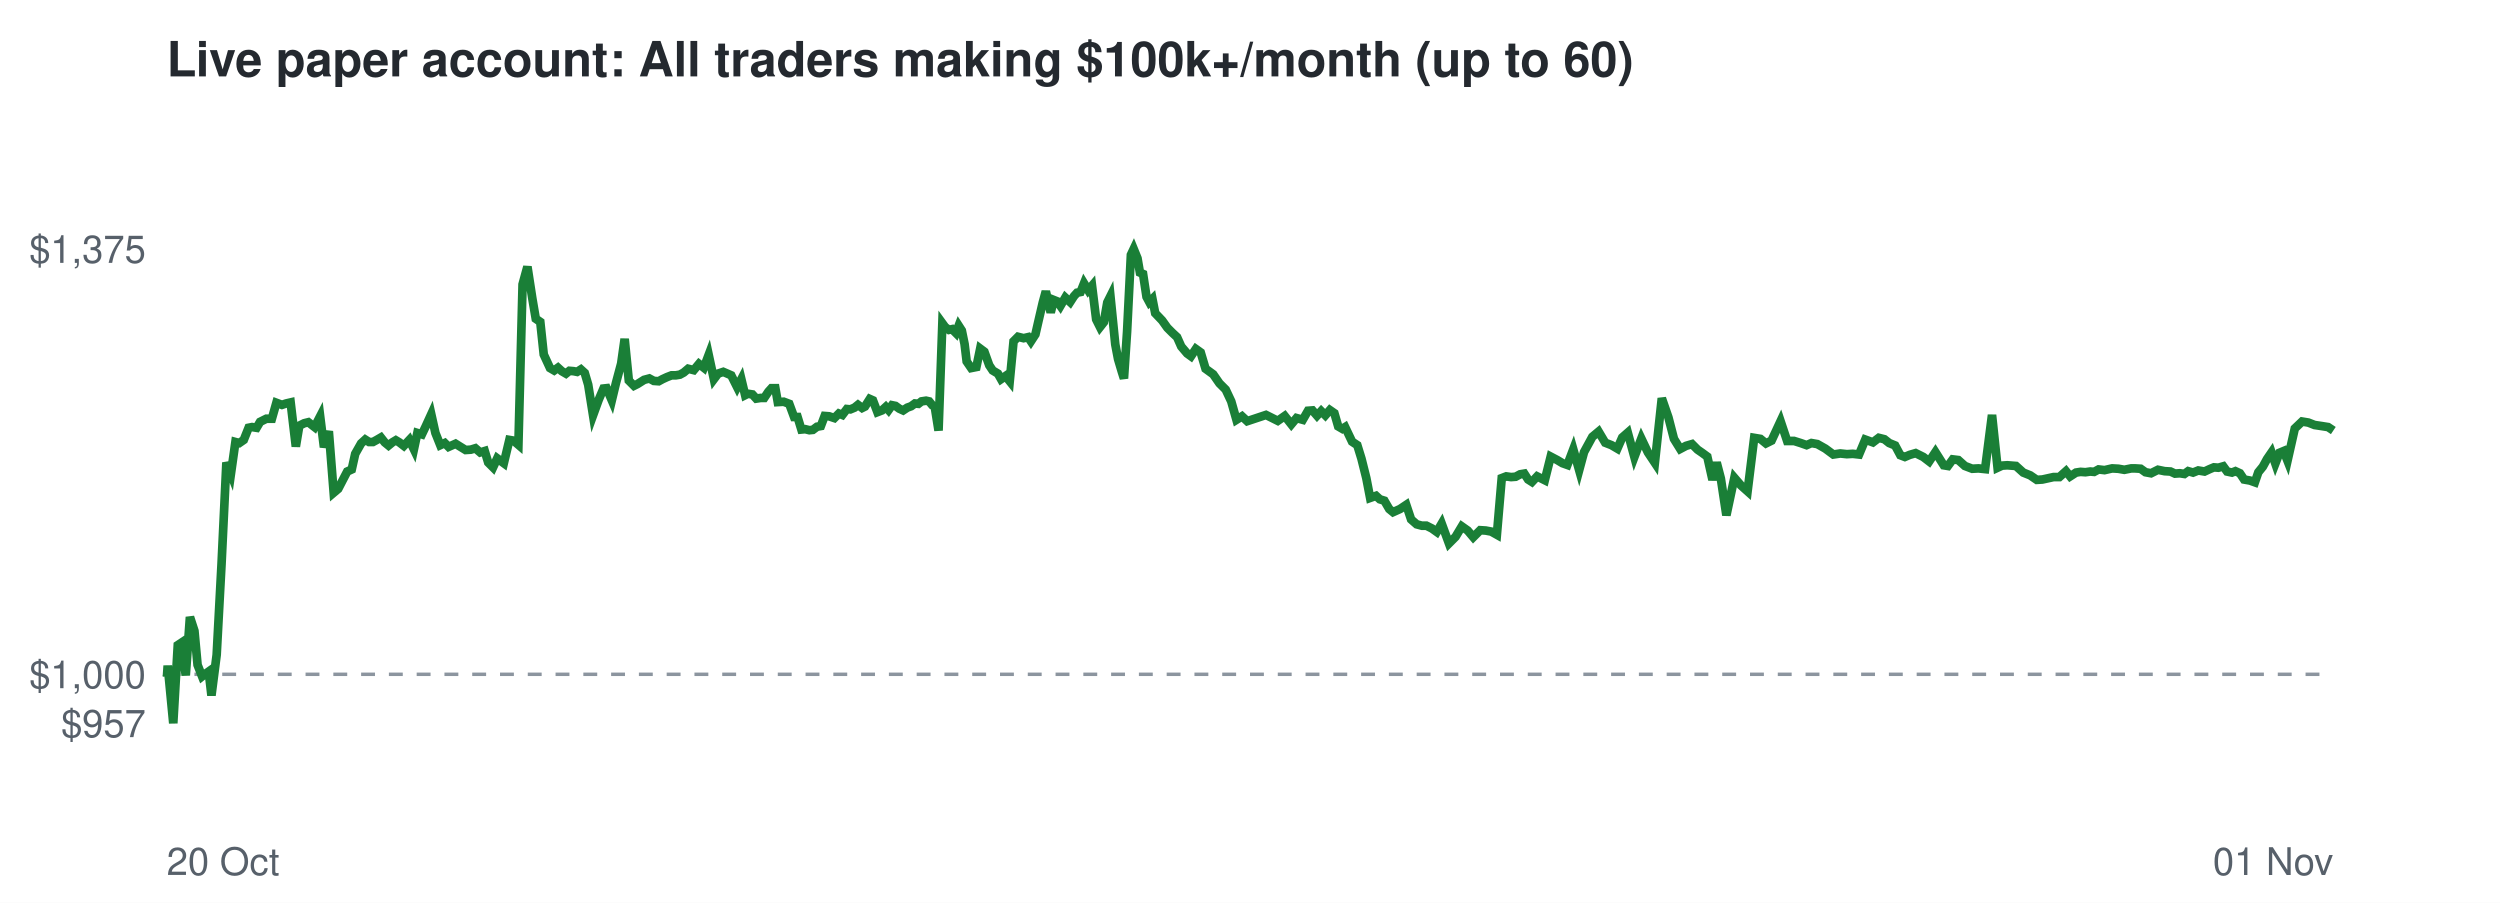
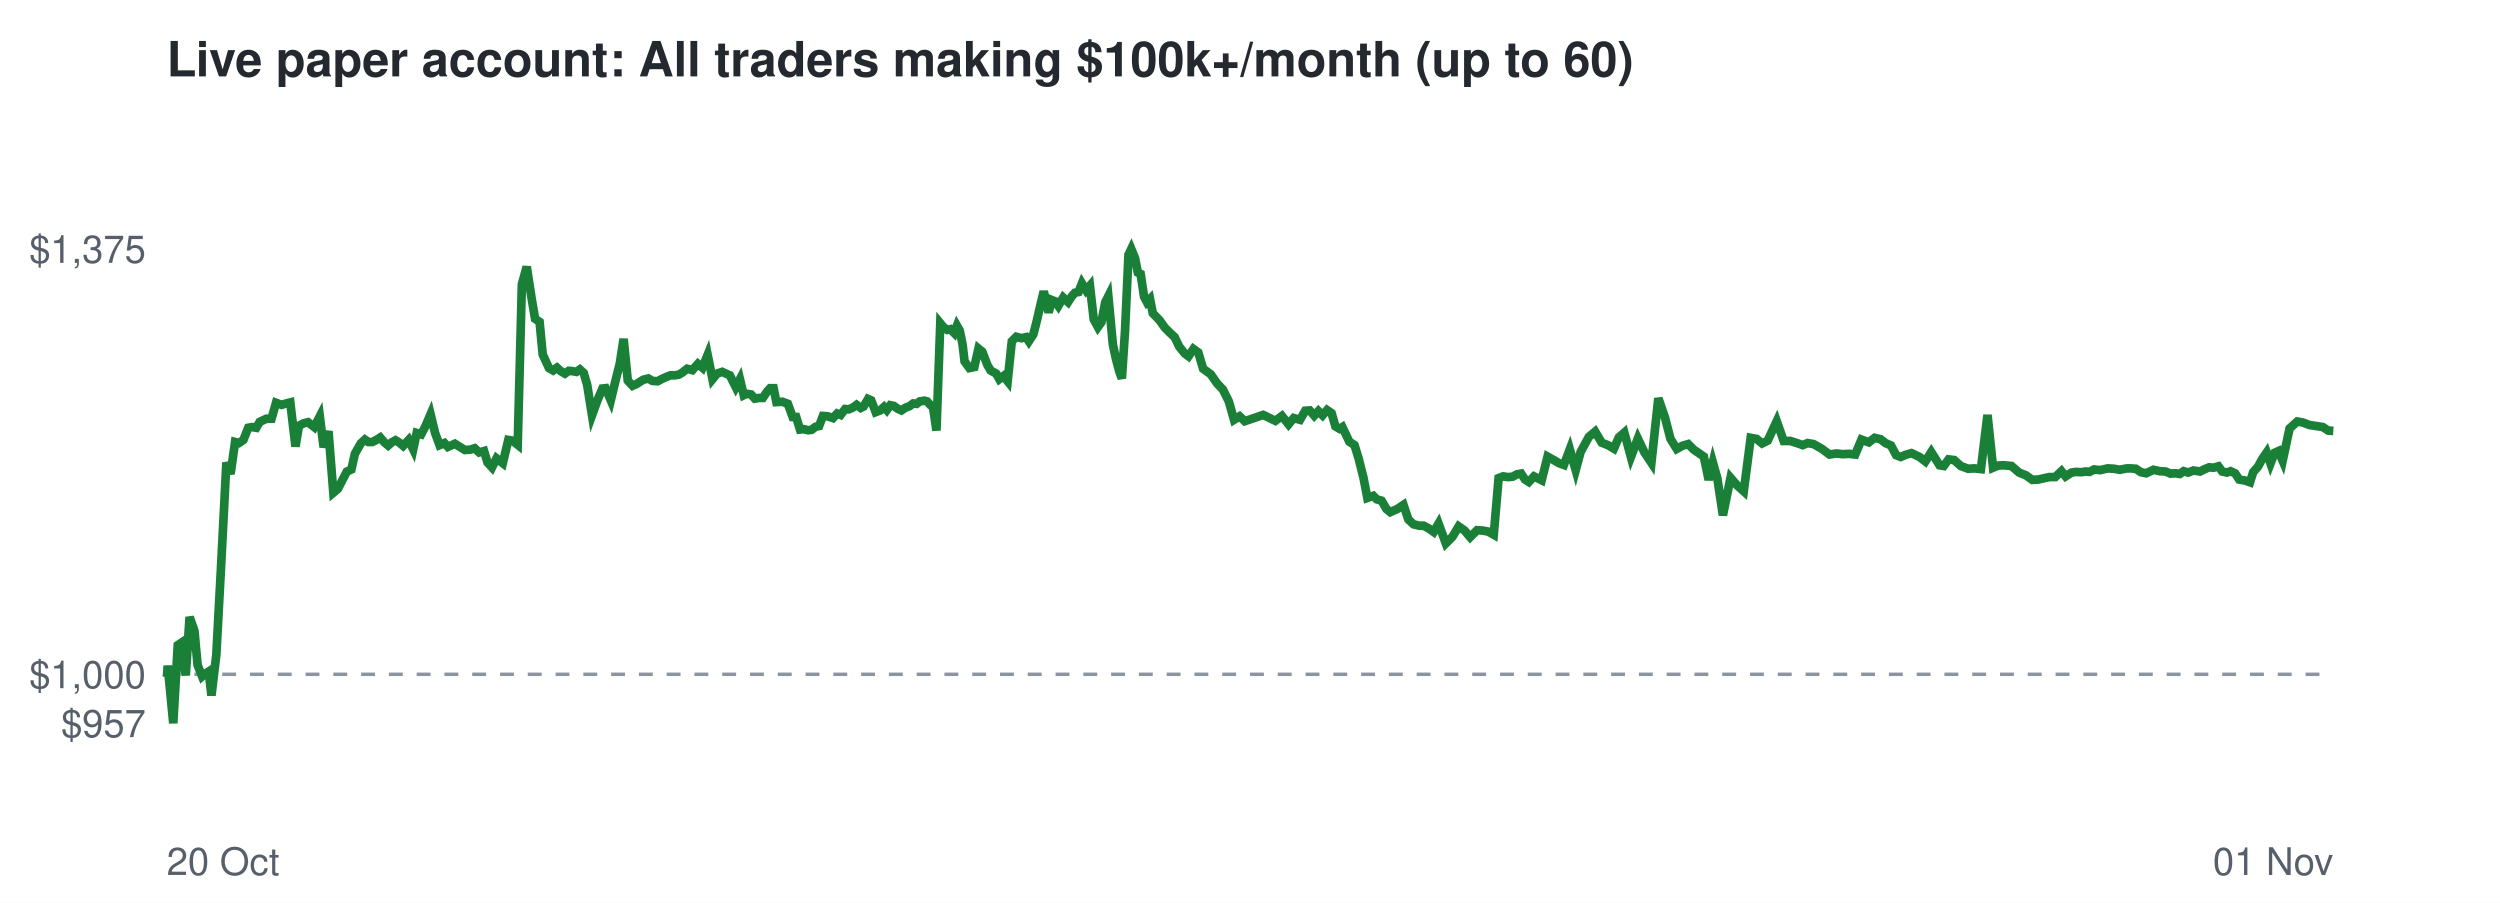
<svg xmlns="http://www.w3.org/2000/svg" viewBox="0 0 720 260" font-family="Helvetica,Arial,sans-serif">
  <rect width="720" height="260" fill="#ffffff" />
  <text x="48" y="22" font-size="14" font-weight="bold" fill="#24292f">Live paper account: All traders making $100k+/month (up to 60)</text>
  <line x1="48" x2="672" y1="194.2" y2="194.2" stroke="#8c959f" stroke-dasharray="4 4" />
  <text x="42" y="212.3" font-size="11" text-anchor="end" fill="#57606a">$957</text>
  <text x="42" y="198.2" font-size="11" text-anchor="end" fill="#57606a">$1,000</text>
  <text x="42" y="75.7" font-size="11" text-anchor="end" fill="#57606a">$1,375</text>
  <text x="48" y="252" font-size="11" fill="#57606a">20 Oct</text>
  <text x="672" y="252" font-size="11" text-anchor="end" fill="#57606a">01 Nov</text>
-   <polyline points="48.0,194.2 48.1,194.6 48.3,191.7 49.9,208.3 51.2,185.8 52.1,185.2 53.5,194.5 54.7,177.7 56.0,181.7 56.9,191.5 58.2,194.8 59.1,194.1 60.1,193.4 60.9,200.3 62.4,188.6 63.8,162.5 65.2,133.2 66.5,136.5 67.8,127.3 68.9,127.6 70.2,126.7 71.6,123.2 72.6,123.0 73.9,123.2 74.9,121.5 76.7,120.6 78.3,120.6 79.6,116.0 81.2,116.6 82.4,116.2 83.7,115.9 85.2,128.6 86.2,122.6 87.6,121.9 88.8,121.6 90.6,123.0 92.2,119.9 93.3,128.8 94.7,124.2 96.1,141.9 97.4,140.8 98.8,138.1 100.0,135.8 101.3,135.2 102.3,130.7 104.0,127.7 105.2,126.6 106.3,127.3 107.4,127.3 108.5,126.7 109.7,126.0 110.8,127.4 111.9,128.3 113.0,127.4 114.0,126.8 115.0,127.4 116.3,128.4 117.9,126.7 119.2,129.4 120.2,124.7 121.5,125.1 122.6,122.8 124.2,119.3 125.4,124.7 126.8,128.2 128.1,127.6 129.2,128.7 131.2,127.8 132.8,128.8 134.1,129.6 135.6,129.5 136.9,129.1 138.3,130.3 139.6,129.9 140.6,133.2 142.0,134.6 143.2,132.0 145.1,133.4 146.7,126.7 147.9,126.9 149.3,128.1 150.5,81.9 151.9,76.8 153.3,85.9 154.3,91.8 155.6,92.7 156.6,102.1 158.4,106.0 159.6,106.7 160.7,105.9 161.8,106.9 163.0,107.6 164.0,106.8 165.2,106.9 166.2,107.1 167.3,106.4 168.4,107.4 169.4,110.8 170.8,119.6 172.4,115.2 173.8,111.9 174.7,111.8 176.2,115.3 177.4,110.3 178.9,104.7 179.9,97.6 181.1,109.6 182.6,111.1 183.6,110.6 185.5,109.4 187.0,109.0 188.3,109.7 189.7,109.8 190.8,109.2 192.1,108.6 193.4,108.1 194.6,108.1 195.8,107.9 196.9,107.3 198.2,106.2 199.8,106.6 201.3,104.8 202.7,105.9 204.1,102.2 205.6,109.2 206.8,107.6 208.3,107.1 209.7,107.7 210.6,108.1 212.3,111.5 213.5,109.2 214.6,113.8 215.4,113.4 216.7,113.6 217.8,114.8 219.1,114.6 220.1,114.6 221.3,112.8 222.2,111.8 223.3,111.8 224.0,115.8 225.7,115.7 227.3,116.3 228.7,120.1 229.7,120.1 230.8,123.7 231.9,123.6 233.1,123.9 234.1,123.8 235.3,122.9 236.4,122.7 237.5,119.8 238.8,119.9 240.3,120.4 241.6,119.1 242.6,119.5 243.9,117.8 244.9,117.9 246.1,117.4 247.1,116.6 248.3,117.5 249.1,117.1 250.5,114.9 251.4,115.3 252.7,118.7 254.0,118.2 255.1,117.2 255.9,118.1 256.9,116.7 257.9,116.9 259.0,117.7 260.1,118.2 261.3,117.4 262.4,117.0 263.5,116.2 264.5,116.3 265.4,115.6 266.7,115.4 267.6,115.6 268.5,116.7 269.2,117.1 270.3,124.0 271.4,93.1 272.2,94.2 273.3,95.0 274.2,94.8 275.3,95.9 276.1,93.8 277.0,95.2 277.8,99.1 278.4,104.1 279.7,106.0 281.2,105.7 282.3,100.4 283.5,101.3 284.9,105.2 285.9,106.7 287.4,107.6 288.3,109.2 289.6,108.3 290.8,109.8 291.9,98.3 293.2,97.0 294.8,97.4 296.1,97.1 296.9,98.3 298.2,96.3 299.0,92.8 300.3,87.2 301.2,83.9 302.6,90.0 303.5,86.4 304.5,86.8 305.4,88.1 306.8,85.7 308.2,87.0 309.3,85.3 310.2,84.3 311.2,84.1 312.2,81.6 313.4,83.6 314.5,82.3 315.7,92.0 316.8,94.2 317.9,92.8 318.9,87.1 319.8,85.3 321.2,99.2 322.0,103.4 323.1,107.1 323.7,109.0 324.6,95.5 325.7,73.4 326.5,71.7 327.6,74.4 328.3,78.5 329.2,78.9 330.2,85.5 331.0,87.0 331.9,86.1 332.7,90.2 334.7,92.3 336.2,94.4 337.7,95.9 339.0,97.1 340.2,99.8 341.9,101.8 343.0,102.6 344.4,100.5 345.8,101.5 347.2,106.2 349.4,107.8 351.2,110.4 353.0,112.2 354.6,115.6 356.1,120.9 357.7,119.9 359.2,121.3 364.6,119.5 368.0,121.2 370.0,119.8 371.9,122.2 373.4,120.4 375.2,120.9 376.7,118.3 378.0,118.2 379.3,119.7 380.5,118.4 381.7,119.6 383.0,118.1 384.3,119.0 385.4,122.8 386.6,123.5 387.4,123.0 389.4,127.2 390.9,128.2 392.1,132.1 393.5,137.7 394.6,143.4 396.3,142.8 397.4,143.8 398.7,144.2 400.1,146.6 401.2,147.5 403.2,146.6 405.0,145.4 406.4,149.6 408.0,151.0 409.5,151.4 410.8,151.4 412.4,152.2 413.8,153.2 415.2,150.8 417.3,156.5 419.2,154.6 421.0,151.6 422.7,152.8 424.3,154.7 426.3,152.7 427.9,152.8 429.5,153.1 431.1,154.0 432.5,137.7 433.8,137.2 435.2,137.4 436.5,137.3 437.8,136.6 439.0,136.4 440.1,138.1 441.2,138.8 442.7,137.2 444.9,138.3 446.6,131.5 448.5,132.5 450.0,133.4 451.4,133.9 453.1,129.4 454.8,135.4 456.2,130.2 458.6,125.8 460.4,124.3 462.3,127.5 464.1,128.2 465.8,129.2 467.2,126.0 468.8,124.6 470.7,131.6 472.7,126.3 474.6,130.3 476.6,133.3 478.6,114.7 480.5,120.2 482.1,126.4 483.9,129.3 485.6,128.4 487.3,127.9 488.9,129.5 490.2,130.4 491.7,131.5 493.2,138.2 494.4,133.2 495.6,137.8 497.2,148.4 499.5,137.6 501.4,139.8 503.3,141.5 505.2,126.1 507.0,126.4 508.6,127.7 510.2,126.9 512.8,121.3 514.7,127.0 516.7,127.0 518.6,127.6 520.3,128.2 521.7,127.6 523.4,127.9 525.7,129.2 528.0,130.9 530.0,130.6 531.9,130.8 533.6,130.7 535.4,130.9 537.2,126.6 539.4,127.4 541.1,126.1 542.7,126.5 544.1,127.6 545.8,128.3 547.3,131.1 548.6,131.6 550.0,131.0 551.7,130.5 553.9,131.6 555.6,132.9 557.4,130.2 559.8,134.0 561.0,134.2 562.4,132.3 564.0,132.5 565.9,134.2 568.0,135.0 569.8,134.9 571.7,135.1 573.7,119.5 575.3,134.7 576.6,134.1 578.1,134.0 580.6,134.2 582.7,136.1 584.7,136.9 586.6,138.2 588.2,138.1 591.4,137.4 593.1,137.4 595.0,135.7 596.2,137.2 597.9,136.1 599.2,135.9 600.6,136.0 602.0,135.8 603.1,135.9 604.4,135.2 606.1,135.4 608.3,134.9 610.1,135.0 611.8,135.3 613.8,134.9 614.9,134.9 616.5,135.0 617.9,136.0 619.5,136.3 621.5,135.3 623.4,135.7 625.1,135.8 626.4,136.4 627.8,136.3 629.1,136.5 630.2,135.7 631.6,136.1 633.1,135.5 634.9,135.8 636.4,135.1 637.6,134.6 638.9,134.7 640.3,134.3 641.4,135.8 642.8,136.1 643.8,135.7 645.1,136.3 646.3,138.1 648.0,138.4 649.4,138.9 650.4,136.0 651.7,134.4 652.9,132.2 654.2,130.3 655.3,133.5 656.5,130.4 657.7,129.9 658.8,132.7 660.9,123.4 663.0,121.4 664.8,121.7 666.6,122.4 668.6,122.7 670.5,123.0 672.0,124.0" fill="none" stroke="#1a7f37" stroke-width="2.5" />
+   <polyline points="48.0,194.2 48.1,194.6 48.3,191.7 49.9,208.3 51.2,185.8 52.1,185.2 53.5,194.5 54.6,177.7 56.0,181.7 56.9,191.5 58.2,194.8 59.0,194.1 60.1,193.4 60.9,200.3 62.3,188.6 63.7,162.5 65.2,133.2 66.4,136.5 67.7,127.3 68.8,127.6 70.1,126.7 71.5,123.2 72.6,123.0 73.8,123.2 74.8,121.5 76.7,120.6 78.2,120.6 79.5,116.0 81.1,116.6 82.4,116.2 83.6,115.9 85.1,128.6 86.1,122.6 87.5,121.9 88.7,121.6 90.5,123.0 92.1,119.9 93.2,128.8 94.6,124.2 96.0,141.9 97.3,140.8 98.7,138.1 99.9,135.8 101.2,135.2 102.2,130.7 103.9,127.7 105.1,126.6 106.1,127.3 107.2,127.3 108.4,126.7 109.5,126.0 110.7,127.4 111.8,128.3 112.8,127.4 113.9,126.8 114.9,127.4 116.1,128.4 117.7,126.7 119.0,129.4 120.0,124.7 121.3,125.1 122.5,122.8 124.0,119.3 125.3,124.7 126.6,128.2 128.0,127.6 129.0,128.7 131.0,127.8 132.6,128.8 133.9,129.6 135.4,129.5 136.7,129.1 138.0,130.3 139.4,129.9 140.4,133.2 141.7,134.6 143.0,132.0 144.8,133.4 146.4,126.7 147.6,126.9 149.1,128.1 150.3,81.9 151.7,76.8 153.1,85.9 154.1,91.8 155.4,92.7 156.3,102.1 158.1,106.0 159.3,106.7 160.4,105.9 161.5,106.9 162.7,107.6 163.8,106.8 164.9,106.9 166.0,107.1 167.0,106.4 168.1,107.4 169.1,110.8 170.5,119.6 172.1,115.2 173.5,111.9 174.4,111.8 175.9,115.3 177.1,110.3 178.5,104.7 179.6,97.6 180.8,109.6 182.2,111.1 183.3,110.6 185.2,109.4 186.7,109.0 187.9,109.7 189.4,109.8 190.5,109.2 191.8,108.6 193.1,108.1 194.3,108.1 195.5,107.9 196.5,107.3 197.9,106.2 199.4,106.6 201.0,104.8 202.3,105.9 203.8,102.2 205.2,109.2 206.5,107.6 208.0,107.1 209.3,107.7 210.2,108.1 211.9,111.5 213.1,109.2 214.2,113.8 215.0,113.4 216.3,113.6 217.4,114.8 218.7,114.6 219.7,114.6 220.9,112.8 221.8,111.8 222.8,111.8 223.6,115.8 225.3,115.7 226.9,116.3 228.3,120.1 229.3,120.1 230.4,123.7 231.5,123.6 232.7,123.9 233.7,123.8 234.9,122.9 235.9,122.7 237.0,119.8 238.4,119.9 239.9,120.4 241.1,119.1 242.1,119.5 243.4,117.8 244.4,117.9 245.6,117.4 246.7,116.6 247.9,117.5 248.7,117.1 250.0,114.9 250.9,115.3 252.2,118.7 253.5,118.2 254.6,117.2 255.4,118.1 256.4,116.7 257.4,116.9 258.5,117.7 259.6,118.2 260.8,117.4 261.9,117.0 263.0,116.2 264.0,116.3 264.9,115.6 266.2,115.4 267.0,115.6 268.0,116.7 268.7,117.1 269.7,124.0 270.8,93.1 271.7,94.2 272.8,95.0 273.7,94.8 274.8,95.9 275.6,93.8 276.4,95.2 277.2,99.1 277.8,104.1 279.2,106.0 280.6,105.7 281.8,100.4 282.9,101.3 284.4,105.2 285.3,106.7 286.9,107.6 287.8,109.2 289.0,108.3 290.2,109.8 291.4,98.3 292.7,97.0 294.2,97.4 295.5,97.1 296.3,98.3 297.6,96.3 298.5,92.8 299.8,87.2 300.6,83.9 302.0,90.0 302.9,86.4 303.9,86.8 304.8,88.1 306.2,85.7 307.6,87.0 308.7,85.3 309.6,84.3 310.6,84.1 311.6,81.6 312.8,83.6 313.9,82.3 315.0,92.0 316.2,94.2 317.2,92.8 318.3,87.1 319.2,85.3 320.5,99.2 321.4,103.4 322.4,107.1 323.1,109.0 324.0,95.5 325.0,73.4 325.8,71.7 326.9,74.4 327.7,78.5 328.5,78.9 329.5,85.5 330.3,87.0 331.2,86.1 332.0,90.2 334.0,92.3 335.5,94.4 337.0,95.9 338.3,97.1 339.6,99.8 341.2,101.8 342.3,102.6 343.7,100.5 345.1,101.5 346.5,106.2 348.7,107.8 350.5,110.4 352.2,112.2 353.9,115.6 355.4,120.9 357.0,119.9 358.5,121.3 363.8,119.5 367.3,121.2 369.2,119.8 371.1,122.2 372.6,120.4 374.4,120.9 375.9,118.3 377.2,118.2 378.5,119.7 379.7,118.4 380.9,119.6 382.2,118.1 383.5,119.0 384.6,122.8 385.8,123.5 386.6,123.0 388.6,127.2 390.1,128.2 391.3,132.1 392.7,137.7 393.8,143.4 395.5,142.8 396.5,143.8 397.9,144.2 399.3,146.6 400.4,147.5 402.4,146.6 404.2,145.4 405.6,149.6 407.1,151.0 408.7,151.4 410.0,151.4 411.5,152.2 412.9,153.2 414.3,150.8 416.4,156.5 418.3,154.6 420.1,151.6 421.8,152.8 423.4,154.7 425.4,152.7 427.0,152.8 428.6,153.1 430.2,154.0 431.6,137.7 432.9,137.2 434.3,137.4 435.6,137.3 436.9,136.6 438.1,136.4 439.2,138.1 440.3,138.8 441.8,137.2 444.0,138.3 445.7,131.5 447.5,132.5 449.0,133.4 450.4,133.9 452.1,129.4 453.8,135.4 455.2,130.2 457.6,125.8 459.4,124.3 461.3,127.5 463.1,128.2 464.8,129.2 466.2,126.0 467.8,124.6 469.7,131.6 471.7,126.3 473.6,130.3 475.6,133.3 477.6,114.7 479.5,120.2 481.1,126.4 482.9,129.3 484.5,128.4 486.2,127.9 487.8,129.5 489.1,130.4 490.7,131.5 492.1,138.2 493.3,133.2 494.6,137.8 496.2,148.4 498.4,137.6 500.3,139.8 502.2,141.5 504.2,126.1 505.9,126.4 507.5,127.7 509.1,126.9 511.7,121.3 513.7,127.0 515.6,127.0 517.5,127.6 519.2,128.2 520.6,127.6 522.3,127.9 524.6,129.2 526.9,130.9 528.9,130.6 530.7,130.8 532.5,130.7 534.3,130.9 536.1,126.6 538.2,127.4 539.9,126.1 541.6,126.5 543.0,127.6 544.6,128.3 546.1,131.1 547.4,131.6 548.8,131.0 550.5,130.5 552.8,131.6 554.5,132.9 556.2,130.2 558.6,134.0 559.8,134.2 561.2,132.3 562.8,132.5 564.7,134.2 566.8,135.0 568.6,134.9 570.5,135.1 572.4,119.5 574.0,134.7 575.4,134.1 576.9,134.0 579.3,134.2 581.5,136.1 583.5,136.9 585.3,138.2 587.0,138.1 590.2,137.4 591.9,137.4 593.7,135.7 594.9,137.2 596.6,136.1 597.9,135.9 599.3,136.0 600.7,135.8 601.8,135.9 603.1,135.2 604.8,135.4 607.0,134.9 608.8,135.0 610.5,135.3 612.5,134.9 613.6,134.9 615.1,135.0 616.6,136.0 618.1,136.3 620.2,135.3 622.0,135.7 623.7,135.8 625.1,136.4 626.5,136.3 627.8,136.5 628.9,135.7 630.2,136.1 631.7,135.5 633.6,135.8 635.0,135.1 636.2,134.6 637.5,134.7 638.9,134.3 640.0,135.8 641.4,136.1 642.4,135.7 643.7,136.3 644.9,138.1 646.6,138.4 648.0,138.9 648.9,136.0 650.3,134.4 651.5,132.2 652.8,130.3 653.9,133.5 655.1,130.4 656.2,129.9 657.4,132.7 659.4,123.4 661.6,121.4 663.3,121.7 665.1,122.4 667.1,122.7 669.0,123.0 670.5,124.0 672.0,124.1" fill="none" stroke="#1a7f37" stroke-width="2.5" />
</svg>
